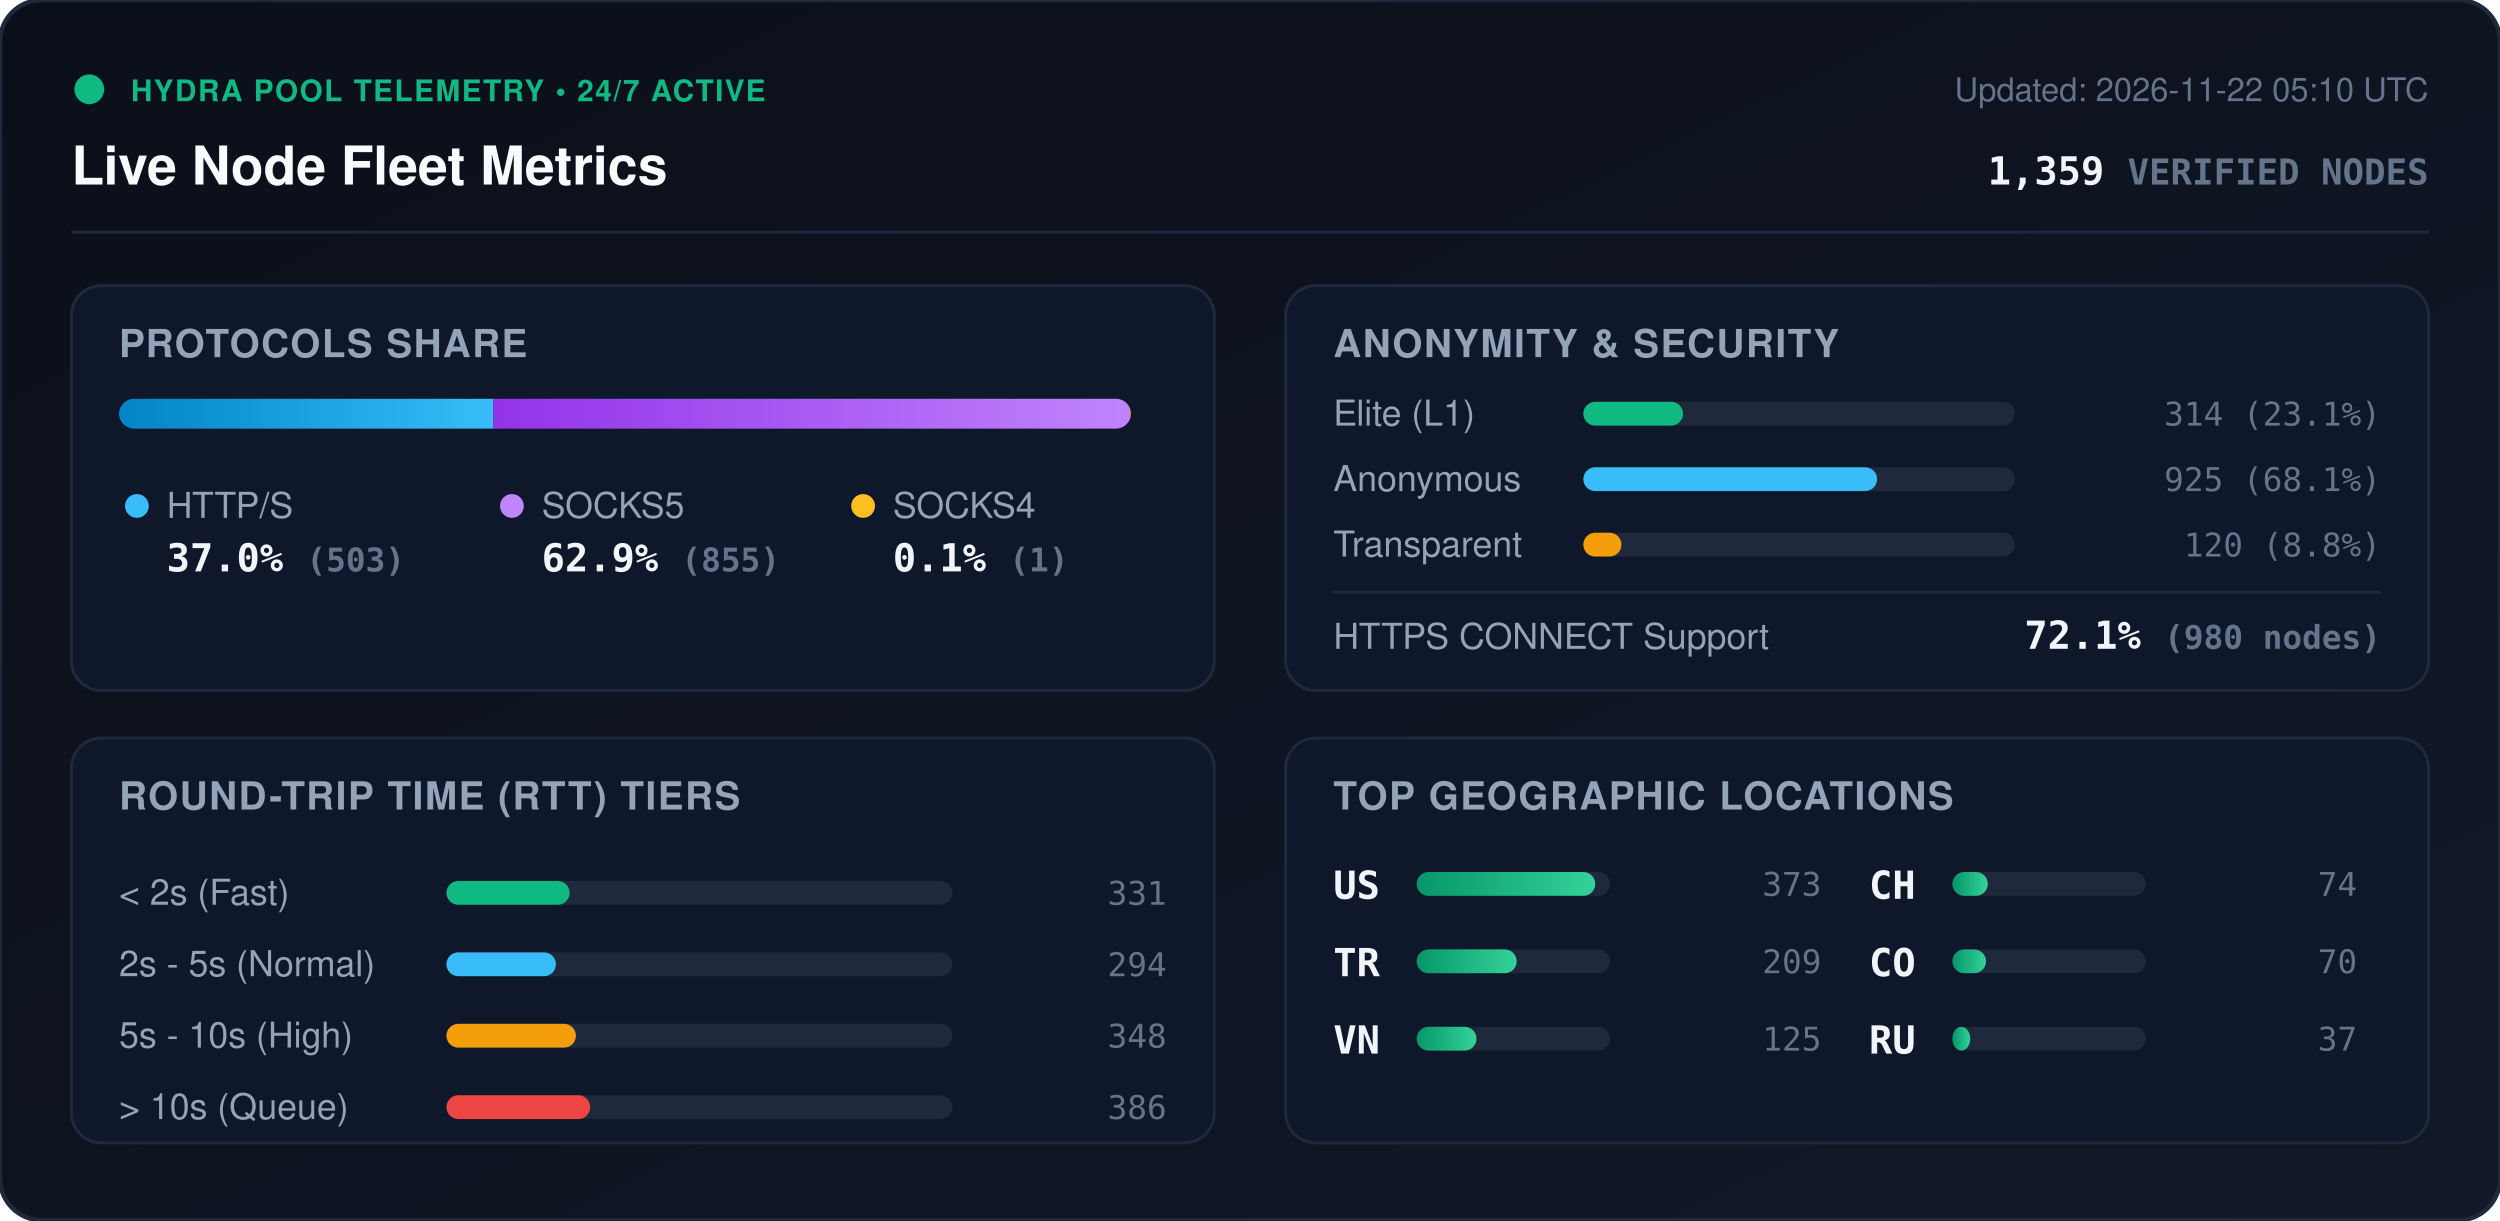
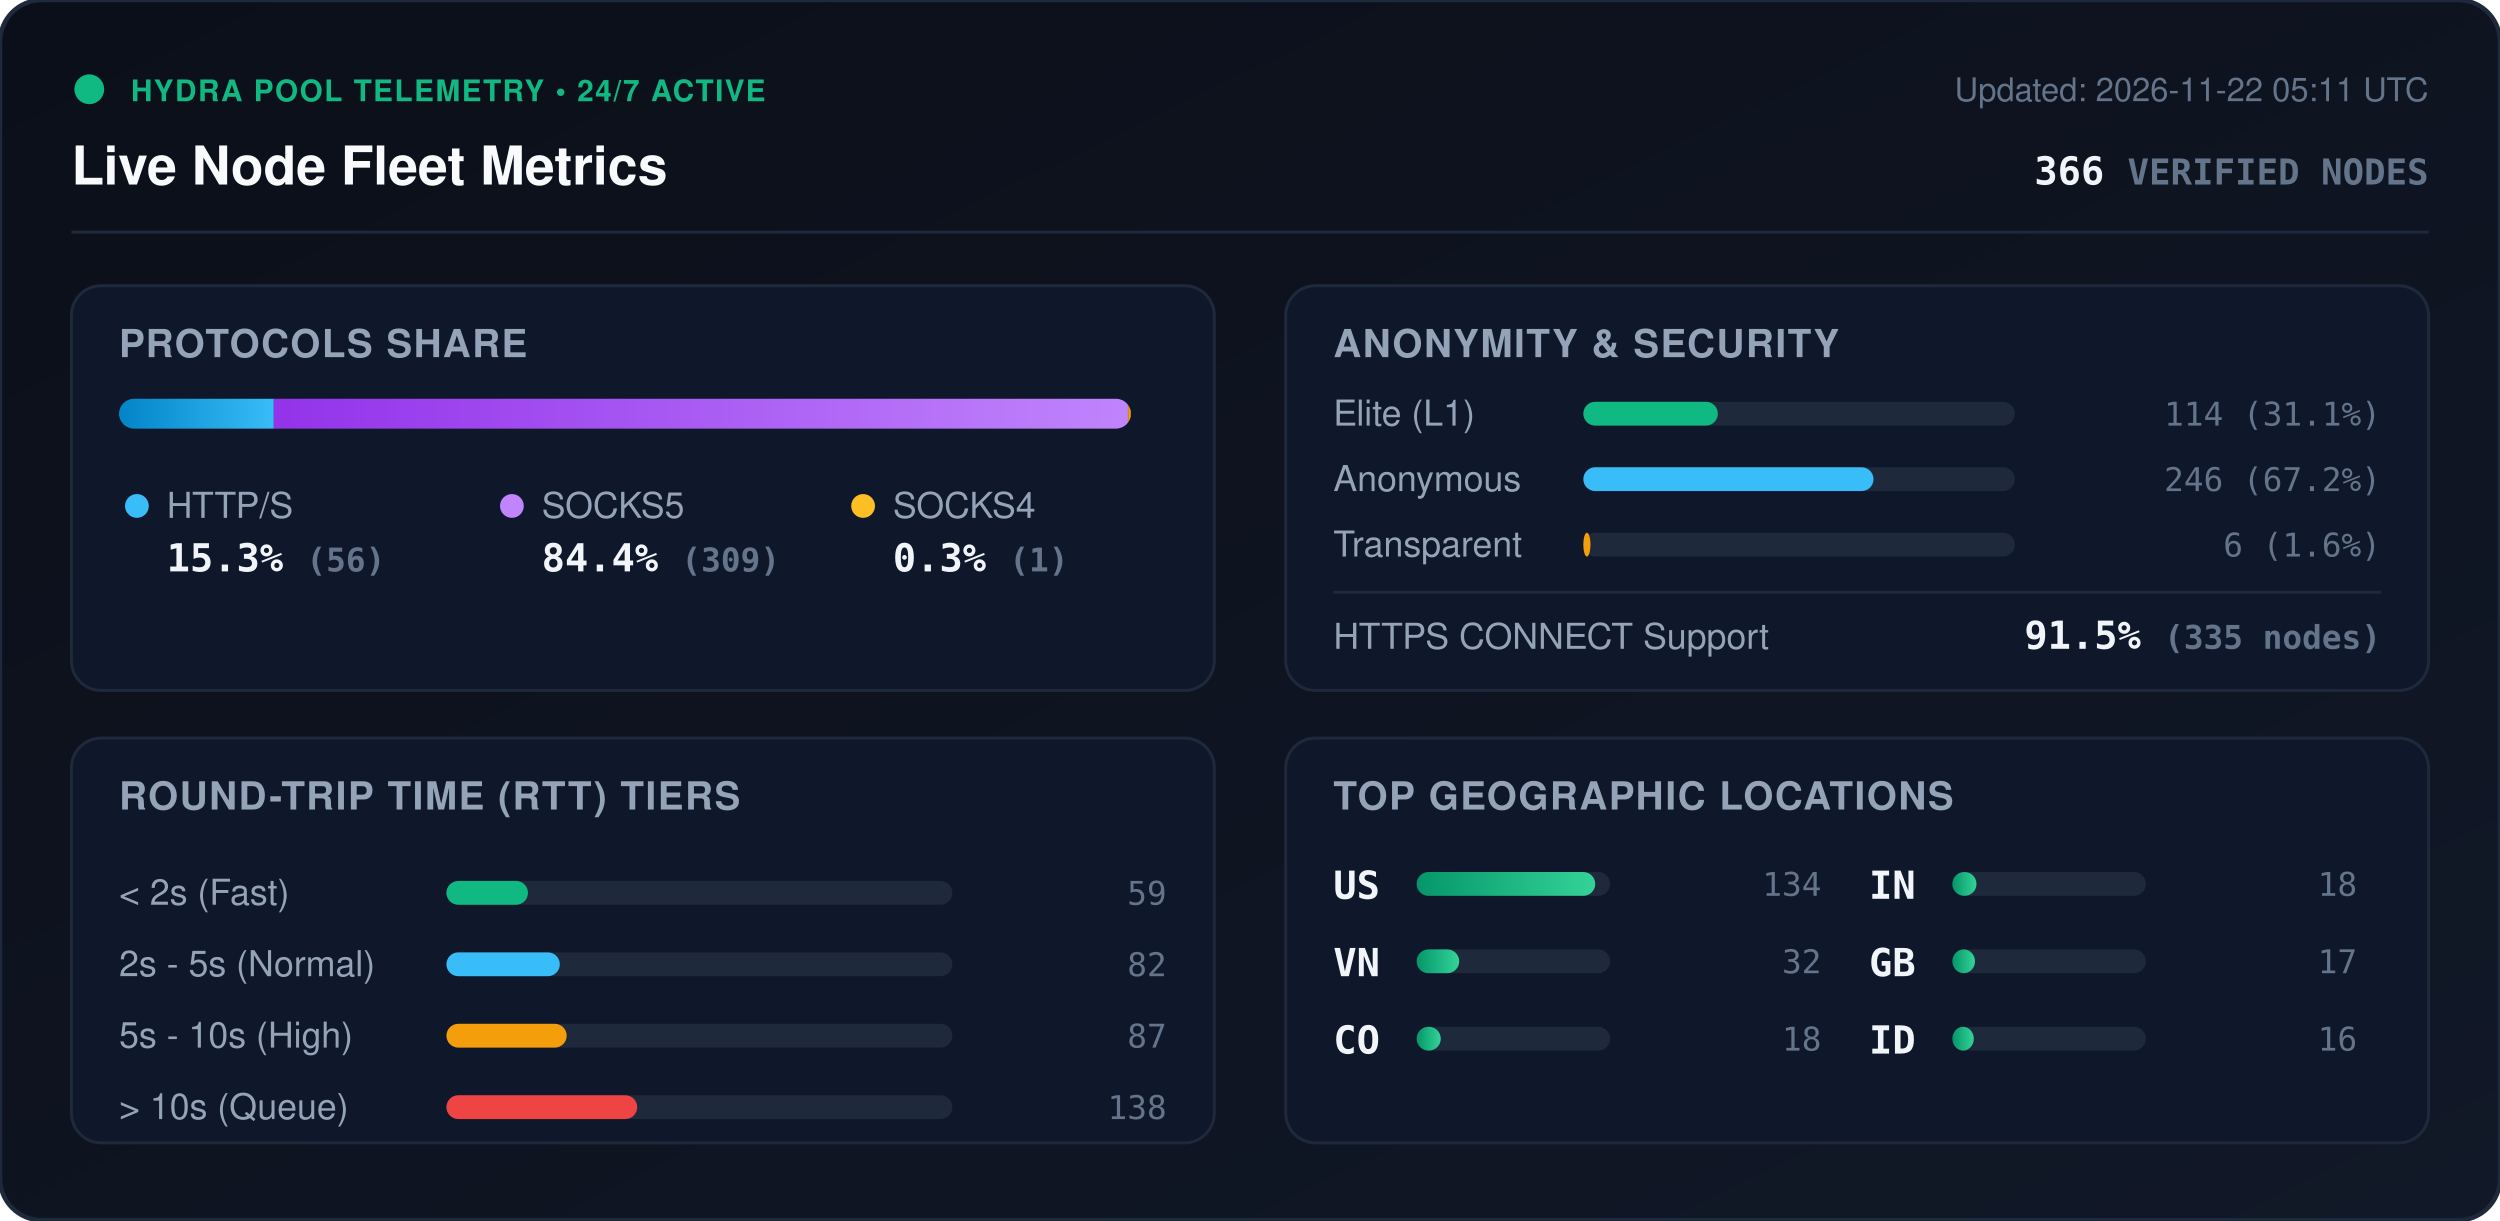
<svg xmlns="http://www.w3.org/2000/svg" viewBox="0 0 840 410" width="840" height="410" style="max-width: 100%; height: auto;">
  <defs>
    <linearGradient id="bg" x1="0%" y1="0%" x2="100%" y2="100%">
      <stop offset="0%" stop-color="#0b0f19" />
      <stop offset="100%" stop-color="#111827" />
    </linearGradient>
    <linearGradient id="bar-http" x1="0%" y1="0%" x2="100%" y2="0%">
      <stop offset="0%" stop-color="#0284c7" />
      <stop offset="100%" stop-color="#38bdf8" />
    </linearGradient>
    <linearGradient id="bar-socks5" x1="0%" y1="0%" x2="100%" y2="0%">
      <stop offset="0%" stop-color="#9333ea" />
      <stop offset="100%" stop-color="#c084fc" />
    </linearGradient>
    <linearGradient id="bar-socks4" x1="0%" y1="0%" x2="100%" y2="0%">
      <stop offset="0%" stop-color="#d97706" />
      <stop offset="100%" stop-color="#fbbf24" />
    </linearGradient>
    <linearGradient id="bar-green" x1="0%" y1="0%" x2="100%" y2="0%">
      <stop offset="0%" stop-color="#059669" />
      <stop offset="100%" stop-color="#34d399" />
    </linearGradient>
    <clipPath id="prog-track-clip">
      <rect width="340.0" height="10" rx="5" />
    </clipPath>
    <style>
      .title { font: 700 18px -apple-system, BlinkMacSystemFont, 'Segoe UI', Helvetica, Arial, sans-serif; fill: #f8fafc; }
      .sub { font: 500 11px -apple-system, BlinkMacSystemFont, 'Segoe UI', Helvetica, Arial, sans-serif; fill: #64748b; }
      .section-hdr { font: 600 13px -apple-system, BlinkMacSystemFont, 'Segoe UI', Helvetica, Arial, sans-serif; fill: #94a3b8; letter-spacing: 0.5px; }
      .metric-val { font: 700 13px -apple-system, BlinkMacSystemFont, 'Segoe UI', Helvetica, Arial, sans-serif; fill: #f1f5f9; }
      .metric-lbl { font: 500 12px -apple-system, BlinkMacSystemFont, 'Segoe UI', Helvetica, Arial, sans-serif; fill: #94a3b8; }
      .badge-txt { font: 700 10px -apple-system, BlinkMacSystemFont, 'Segoe UI', Helvetica, Arial, sans-serif; fill: #10b981; letter-spacing: 0.5px; }
      .mono { font-family: ui-monospace, SFMono-Regular, Menlo, Monaco, Consolas, monospace; }
      .pulse { animation: beacon 2s infinite ease-in-out; }
      @keyframes beacon { 0%, 100% { opacity: 1; } 50% { opacity: 0.35; } }
    </style>
  </defs>
  <rect width="840" height="410" rx="14" fill="url(#bg)" stroke="#1e293b" stroke-width="1.5" />
  <g transform="translate(24, 24)">
    <circle cx="6" cy="6" r="5" fill="#10b981" class="pulse" />
    <text x="20" y="10" class="badge-txt">HYDRA POOL TELEMETRY • 24/7 ACTIVE</text>
    <text x="0" y="38" class="title">Live Node Fleet Metrics</text>
-     <text x="792" y="10" text-anchor="end" class="sub">Updated: 2026-11-22 05:10 UTC</text>
-     <text x="792" y="38" text-anchor="end" class="metric-val mono" fill="#38bdf8">1,359 <tspan font-size="12" fill="#64748b">VERIFIED NODES</tspan>
+     <text x="792" y="10" text-anchor="end" class="sub">Updated: 2026-11-22 05:11 UTC</text>
+     <text x="792" y="38" text-anchor="end" class="metric-val mono" fill="#38bdf8">366 <tspan font-size="12" fill="#64748b">VERIFIED NODES</tspan>
    </text>
  </g>
  <line x1="24" y1="78" x2="816" y2="78" stroke="#1e293b" stroke-width="1" />
  <g transform="translate(24, 96)">
    <rect width="384" height="136" rx="10" fill="#0f172a" stroke="#1e293b" />
    <text x="16" y="24" class="section-hdr">PROTOCOLS SHARE</text>
    <g transform="translate(16, 38)">
      <rect width="340.0" height="10" rx="5" fill="#1e293b" />
      <g clip-path="url(#prog-track-clip)">
-         <rect x="0" width="125.8" height="10" fill="url(#bar-http)" />
-         <rect x="125.8" width="213.9" height="10" fill="url(#bar-socks5)" />
-         <rect x="339.7" width="0.3" height="10" fill="url(#bar-socks4)" />
+         <rect x="0" width="52.0" height="10" fill="url(#bar-http)" />
+         <rect x="52.0" width="287.0" height="10" fill="url(#bar-socks5)" />
+         <rect x="339.0" width="0.9" height="10" fill="url(#bar-socks4)" />
      </g>
    </g>
    <g transform="translate(16, 68)">
      <circle cx="6" cy="6" r="4" fill="#38bdf8" />
      <text x="16" y="10" class="metric-lbl">HTTP/S</text>
-       <text x="16" y="28" class="metric-val mono">37.0% <tspan font-size="11" fill="#64748b">(503)</tspan>
+       <text x="16" y="28" class="metric-val mono">15.3% <tspan font-size="11" fill="#64748b">(56)</tspan>
      </text>
      <circle cx="132" cy="6" r="4" fill="#c084fc" />
      <text x="142" y="10" class="metric-lbl">SOCKS5</text>
-       <text x="142" y="28" class="metric-val mono">62.9% <tspan font-size="11" fill="#64748b">(855)</tspan>
+       <text x="142" y="28" class="metric-val mono">84.4% <tspan font-size="11" fill="#64748b">(309)</tspan>
      </text>
      <circle cx="250" cy="6" r="4" fill="#fbbf24" />
      <text x="260" y="10" class="metric-lbl">SOCKS4</text>
-       <text x="260" y="28" class="metric-val mono">0.1% <tspan font-size="11" fill="#64748b">(1)</tspan>
+       <text x="260" y="28" class="metric-val mono">0.3% <tspan font-size="11" fill="#64748b">(1)</tspan>
      </text>
    </g>
  </g>
  <g transform="translate(432, 96)">
    <rect width="384" height="136" rx="10" fill="#0f172a" stroke="#1e293b" />
    <text x="16" y="24" class="section-hdr">ANONYMITY &amp; SECURITY</text>
    <text x="16" y="47" class="metric-lbl">Elite (L1)</text>
    <rect x="100" y="39" width="145.0" height="8" rx="4" fill="#1e293b" />
-     <rect x="100" y="39" width="33.5" height="8" rx="4" fill="#10b981" />
-     <text x="368" y="47" text-anchor="end" class="mono sub" fill="#e2e8f0">314 (23.1%)</text>
+     <rect x="100" y="39" width="45.2" height="8" rx="4" fill="#10b981" />
+     <text x="368" y="47" text-anchor="end" class="mono sub" fill="#e2e8f0">114 (31.1%)</text>
    <text x="16" y="69" class="metric-lbl">Anonymous</text>
    <rect x="100" y="61" width="145.0" height="8" rx="4" fill="#1e293b" />
-     <rect x="100" y="61" width="98.7" height="8" rx="4" fill="#38bdf8" />
-     <text x="368" y="69" text-anchor="end" class="mono sub" fill="#e2e8f0">925 (68.1%)</text>
+     <rect x="100" y="61" width="97.5" height="8" rx="4" fill="#38bdf8" />
+     <text x="368" y="69" text-anchor="end" class="mono sub" fill="#e2e8f0">246 (67.2%)</text>
    <text x="16" y="91" class="metric-lbl">Transparent</text>
    <rect x="100" y="83" width="145.0" height="8" rx="4" fill="#1e293b" />
-     <rect x="100" y="83" width="12.8" height="8" rx="4" fill="#f59e0b" />
-     <text x="368" y="91" text-anchor="end" class="mono sub" fill="#e2e8f0">120 (8.8%)</text>
+     <rect x="100" y="83" width="2.4" height="8" rx="4" fill="#f59e0b" />
+     <text x="368" y="91" text-anchor="end" class="mono sub" fill="#e2e8f0">6 (1.6%)</text>
    <line x1="16" y1="103" x2="368" y2="103" stroke="#1e293b" stroke-width="1" />
    <text x="16" y="122" class="metric-lbl">HTTPS CONNECT Support</text>
-     <text x="368" y="122" text-anchor="end" class="metric-val mono" fill="#34d399">72.1% <tspan font-size="11" fill="#64748b">(980 nodes)</tspan>
+     <text x="368" y="122" text-anchor="end" class="metric-val mono" fill="#34d399">91.5% <tspan font-size="11" fill="#64748b">(335 nodes)</tspan>
    </text>
  </g>
  <g transform="translate(24, 248)">
    <rect width="384" height="136" rx="10" fill="#0f172a" stroke="#1e293b" />
    <text x="16" y="24" class="section-hdr">ROUND-TRIP TIME (RTT) TIERS</text>
    <g transform="translate(16, 42)">
      <text x="0" y="14" class="metric-lbl">&lt; 2s (Fast)</text>
      <rect x="110" y="6" width="170" height="8" rx="4" fill="#1e293b" />
-       <rect x="110" y="6" width="41.4" height="8" rx="4" fill="#10b981" />
-       <text x="352" y="14" text-anchor="end" class="mono sub">331</text>
+       <rect x="110" y="6" width="27.4" height="8" rx="4" fill="#10b981" />
+       <text x="352" y="14" text-anchor="end" class="mono sub">59</text>
      <text x="0" y="38" class="metric-lbl">2s - 5s (Normal)</text>
      <rect x="110" y="30" width="170" height="8" rx="4" fill="#1e293b" />
-       <rect x="110" y="30" width="36.8" height="8" rx="4" fill="#38bdf8" />
-       <text x="352" y="38" text-anchor="end" class="mono sub">294</text>
+       <rect x="110" y="30" width="38.1" height="8" rx="4" fill="#38bdf8" />
+       <text x="352" y="38" text-anchor="end" class="mono sub">82</text>
      <text x="0" y="62" class="metric-lbl">5s - 10s (High)</text>
      <rect x="110" y="54" width="170" height="8" rx="4" fill="#1e293b" />
-       <rect x="110" y="54" width="43.5" height="8" rx="4" fill="#f59e0b" />
-       <text x="352" y="62" text-anchor="end" class="mono sub">348</text>
+       <rect x="110" y="54" width="40.4" height="8" rx="4" fill="#f59e0b" />
+       <text x="352" y="62" text-anchor="end" class="mono sub">87</text>
      <text x="0" y="86" class="metric-lbl">&gt; 10s (Queue)</text>
      <rect x="110" y="78" width="170" height="8" rx="4" fill="#1e293b" />
-       <rect x="110" y="78" width="48.3" height="8" rx="4" fill="#ef4444" />
-       <text x="352" y="86" text-anchor="end" class="mono sub">386</text>
+       <rect x="110" y="78" width="64.1" height="8" rx="4" fill="#ef4444" />
+       <text x="352" y="86" text-anchor="end" class="mono sub">138</text>
    </g>
  </g>
  <g transform="translate(432, 248)">
    <rect width="384" height="136" rx="10" fill="#0f172a" stroke="#1e293b" />
    <text x="16" y="24" class="section-hdr">TOP GEOGRAPHIC LOCATIONS</text>
    <g transform="translate(16, 42)">
      <g transform="translate(0, 0)">
        <text x="0" y="12" class="mono metric-val" font-size="12">US</text>
        <rect x="28" y="3" width="65" height="8" rx="4" fill="#1e293b" />
        <rect x="28" y="3" width="60.0" height="8" rx="4" fill="url(#bar-green)" />
-         <text x="164" y="11" text-anchor="end" class="mono sub">373</text>
+         <text x="164" y="11" text-anchor="end" class="mono sub">134</text>
      </g>
      <g transform="translate(0, 26)">
-         <text x="0" y="12" class="mono metric-val" font-size="12">TR</text>
+         <text x="0" y="12" class="mono metric-val" font-size="12">VN</text>
        <rect x="28" y="3" width="65" height="8" rx="4" fill="#1e293b" />
-         <rect x="28" y="3" width="33.6" height="8" rx="4" fill="url(#bar-green)" />
-         <text x="164" y="11" text-anchor="end" class="mono sub">209</text>
+         <rect x="28" y="3" width="14.3" height="8" rx="4" fill="url(#bar-green)" />
+         <text x="164" y="11" text-anchor="end" class="mono sub">32</text>
      </g>
      <g transform="translate(0, 52)">
-         <text x="0" y="12" class="mono metric-val" font-size="12">VN</text>
+         <text x="0" y="12" class="mono metric-val" font-size="12">CO</text>
        <rect x="28" y="3" width="65" height="8" rx="4" fill="#1e293b" />
-         <rect x="28" y="3" width="20.1" height="8" rx="4" fill="url(#bar-green)" />
-         <text x="164" y="11" text-anchor="end" class="mono sub">125</text>
+         <rect x="28" y="3" width="8.1" height="8" rx="4" fill="url(#bar-green)" />
+         <text x="164" y="11" text-anchor="end" class="mono sub">18</text>
      </g>
      <g transform="translate(180, 0)">
-         <text x="0" y="12" class="mono metric-val" font-size="12">CH</text>
+         <text x="0" y="12" class="mono metric-val" font-size="12">IN</text>
        <rect x="28" y="3" width="65" height="8" rx="4" fill="#1e293b" />
-         <rect x="28" y="3" width="11.9" height="8" rx="4" fill="url(#bar-green)" />
-         <text x="164" y="11" text-anchor="end" class="mono sub">74</text>
+         <rect x="28" y="3" width="8.1" height="8" rx="4" fill="url(#bar-green)" />
+         <text x="164" y="11" text-anchor="end" class="mono sub">18</text>
      </g>
      <g transform="translate(180, 26)">
-         <text x="0" y="12" class="mono metric-val" font-size="12">CO</text>
+         <text x="0" y="12" class="mono metric-val" font-size="12">GB</text>
        <rect x="28" y="3" width="65" height="8" rx="4" fill="#1e293b" />
-         <rect x="28" y="3" width="11.3" height="8" rx="4" fill="url(#bar-green)" />
-         <text x="164" y="11" text-anchor="end" class="mono sub">70</text>
+         <rect x="28" y="3" width="7.6" height="8" rx="4" fill="url(#bar-green)" />
+         <text x="164" y="11" text-anchor="end" class="mono sub">17</text>
      </g>
      <g transform="translate(180, 52)">
-         <text x="0" y="12" class="mono metric-val" font-size="12">RU</text>
+         <text x="0" y="12" class="mono metric-val" font-size="12">ID</text>
        <rect x="28" y="3" width="65" height="8" rx="4" fill="#1e293b" />
-         <rect x="28" y="3" width="6.0" height="8" rx="4" fill="url(#bar-green)" />
-         <text x="164" y="11" text-anchor="end" class="mono sub">37</text>
+         <rect x="28" y="3" width="7.2" height="8" rx="4" fill="url(#bar-green)" />
+         <text x="164" y="11" text-anchor="end" class="mono sub">16</text>
      </g>
    </g>
  </g>
</svg>
